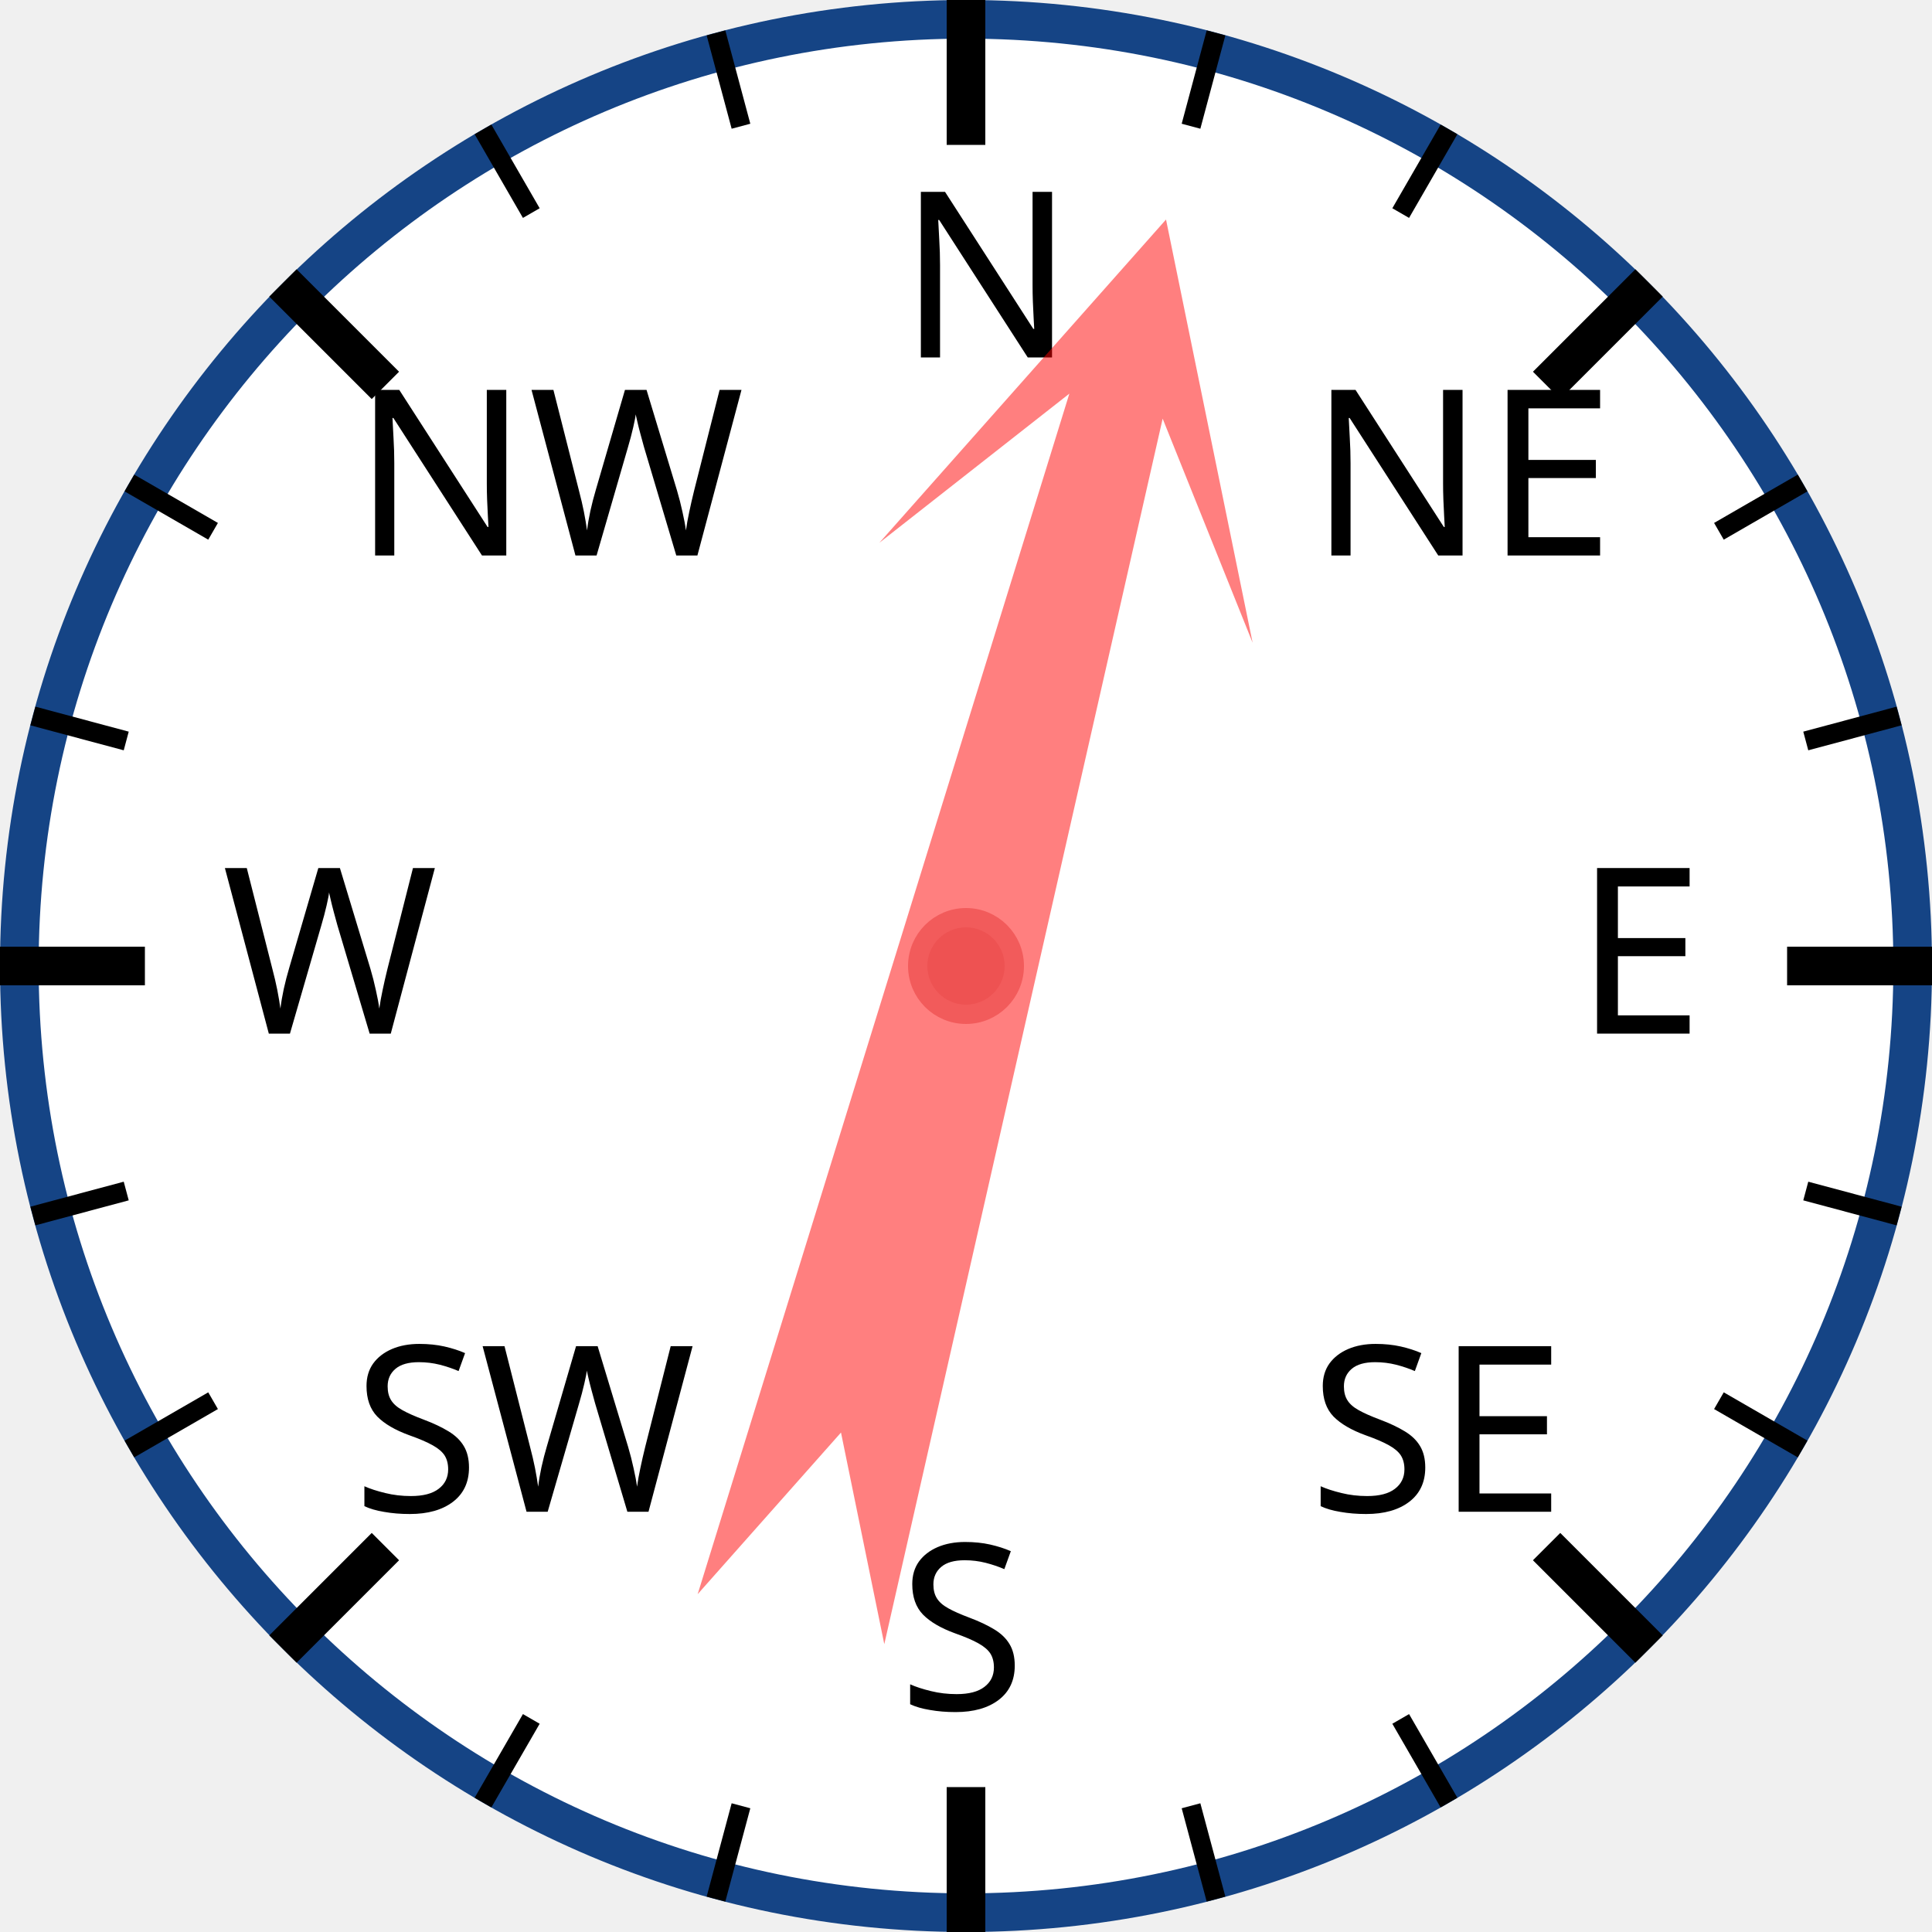
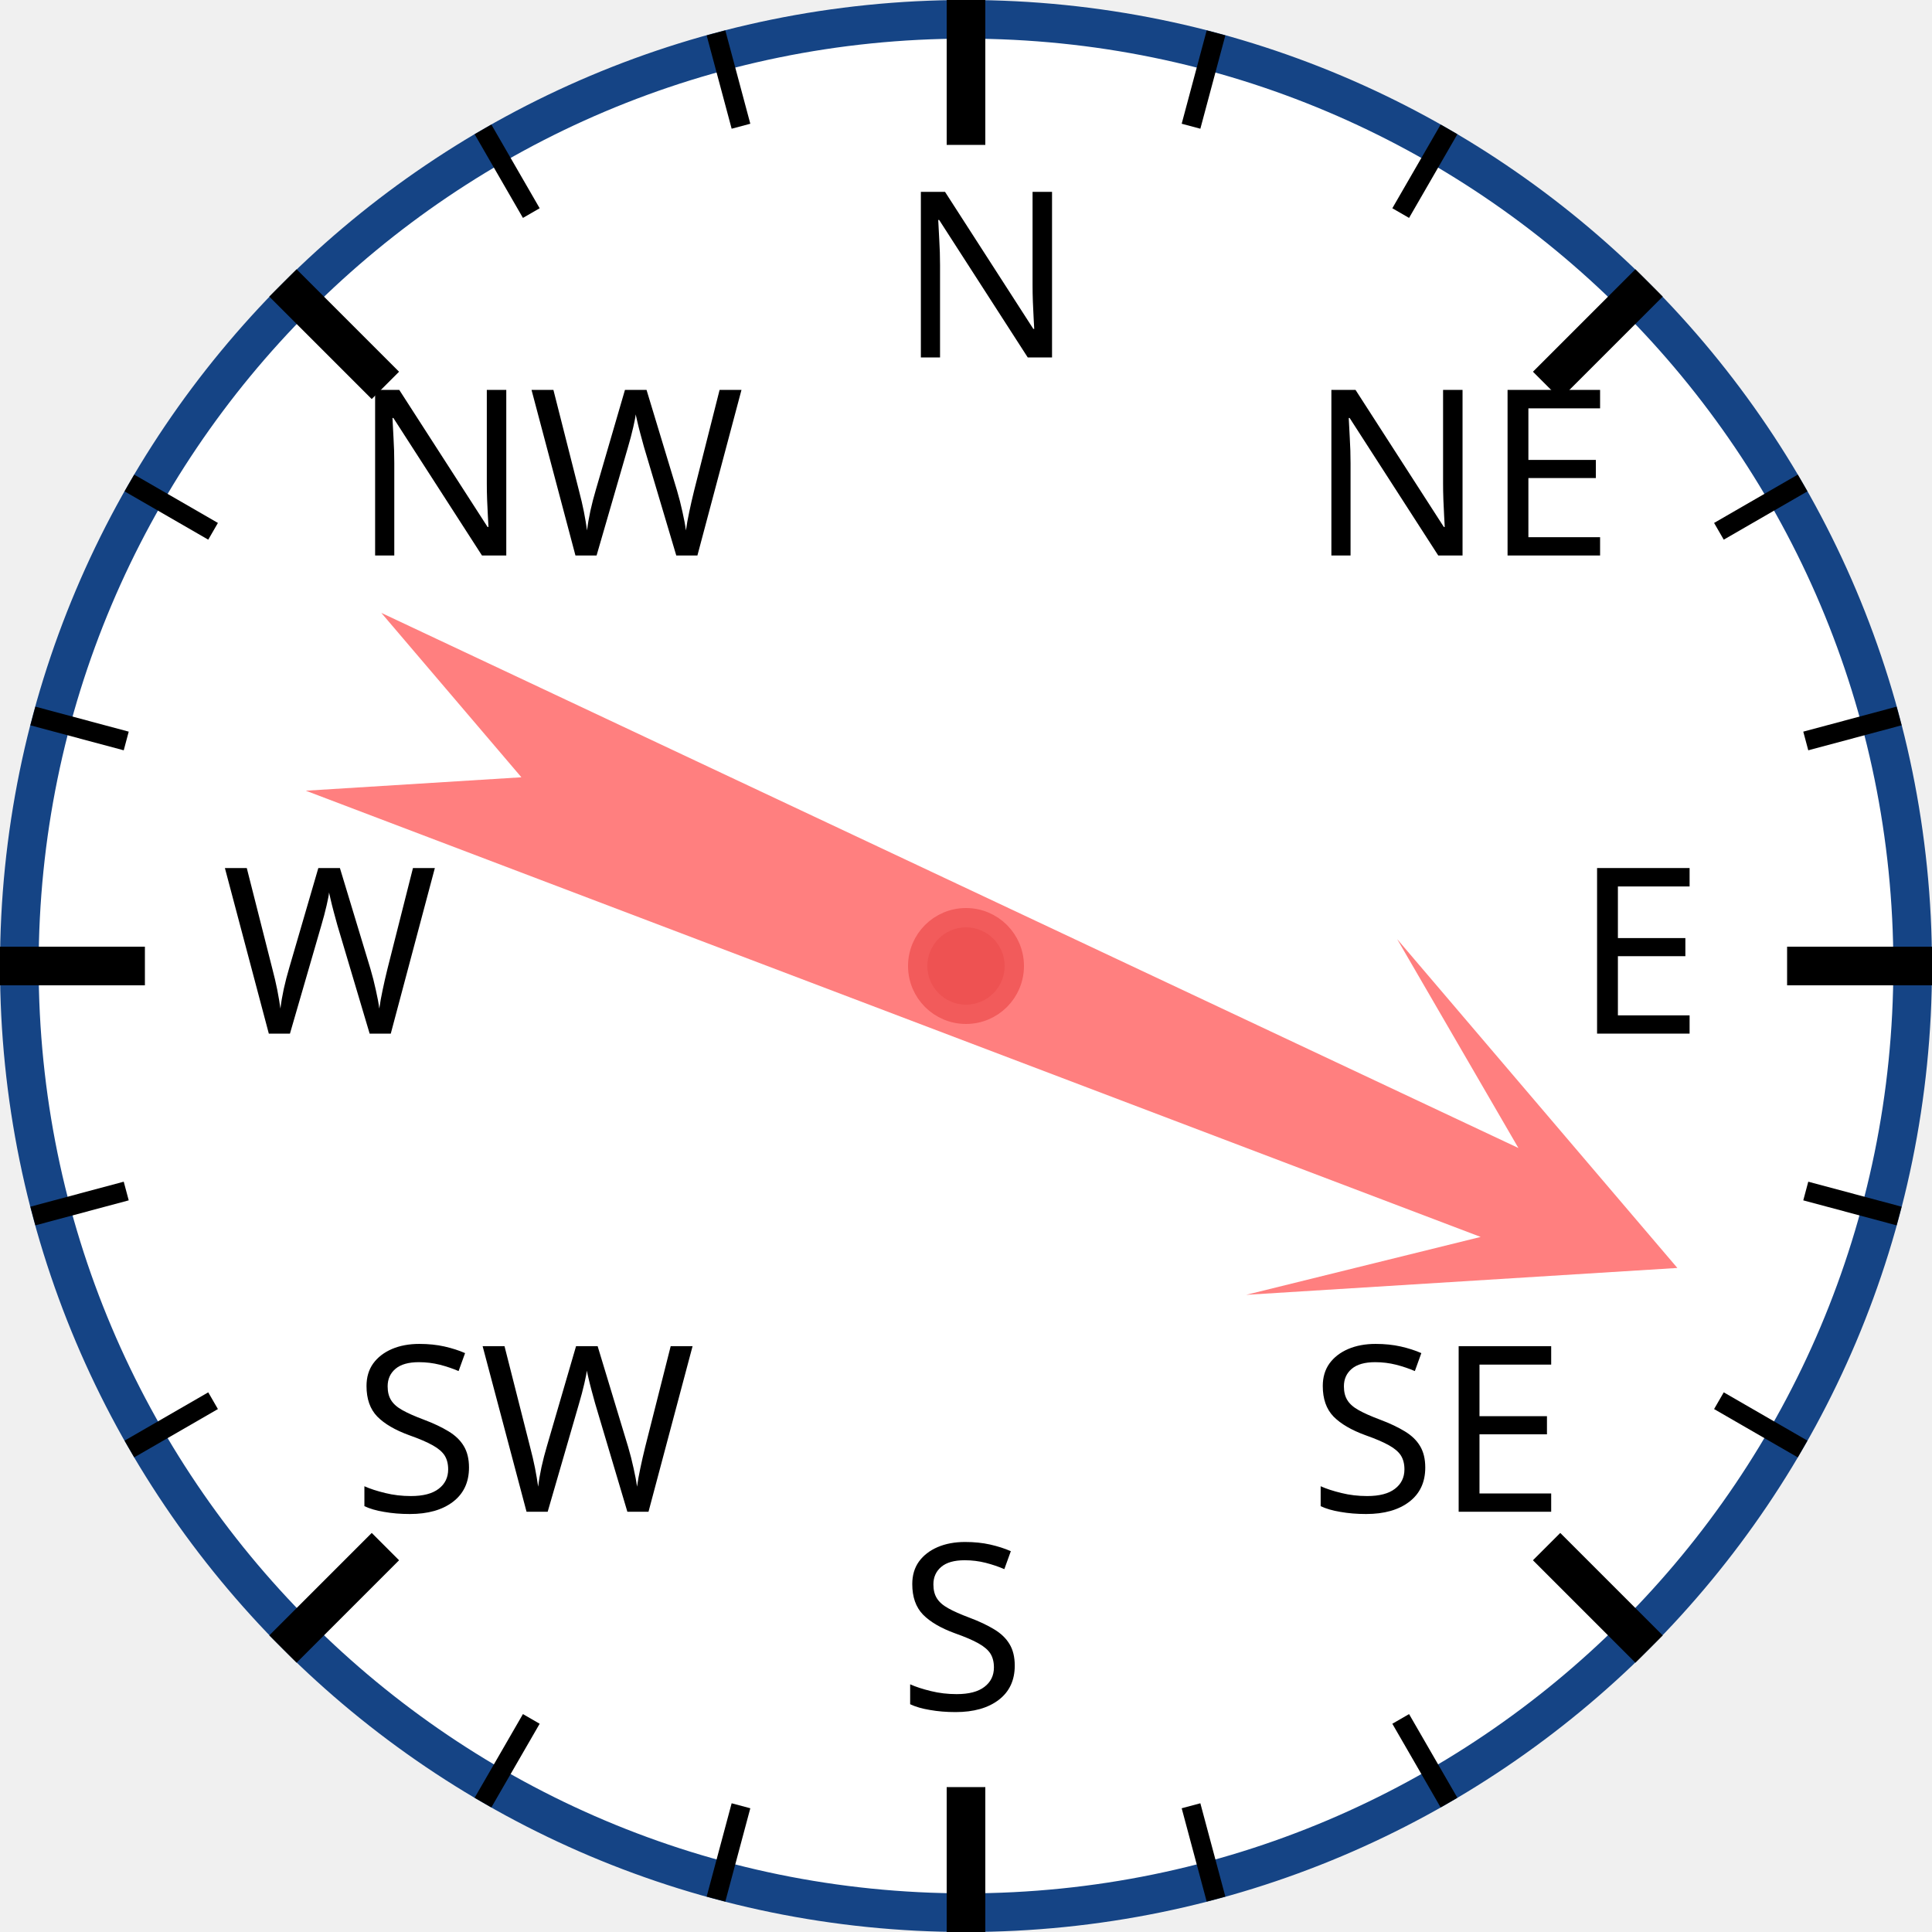
<svg xmlns="http://www.w3.org/2000/svg" width="120px" height="120px" viewBox="0 0 200 200">
  <circle cx="100" cy="100" r="98" style="fill: white; stroke: #154485; stroke-width: 4;" />
  <text x="93.0" y="37.0" style="font-family: sans-serif; font-size: 18pt;">N</text>
  <line x1="100.0" y1="0.0" x2="100.0" y2="15.0" style="stroke: black; stroke-width: 4;" />
  <line x1="74.118" y1="3.407" x2="76.706" y2="13.067" style="stroke: black; stroke-width: 2;" />
  <line x1="50" y1="13.397" x2="55" y2="22.058" style="stroke: black; stroke-width: 2;" />
  <text x="36.503" y="57.503" style="font-family: sans-serif; font-size: 18pt;">NW</text>
  <line x1="29.289" y1="29.289" x2="39.896" y2="39.896" style="stroke: black; stroke-width: 4;" />
  <line x1="13.397" y1="50" x2="22.058" y2="55" style="stroke: black; stroke-width: 2;" />
  <line x1="3.407" y1="74.118" x2="13.067" y2="76.706" style="stroke: black; stroke-width: 2;" />
  <text x="23.0" y="107.0" style="font-family: sans-serif; font-size: 18pt;">W</text>
  <line x1="0.0" y1="100.0" x2="15.0" y2="100.0" style="stroke: black; stroke-width: 4;" />
  <line x1="3.407" y1="125.882" x2="13.067" y2="123.294" style="stroke: black; stroke-width: 2;" />
  <line x1="13.397" y1="150" x2="22.058" y2="145" style="stroke: black; stroke-width: 2;" />
  <text x="36.503" y="156.497" style="font-family: sans-serif; font-size: 18pt;">SW</text>
  <line x1="29.289" y1="170.711" x2="39.896" y2="160.104" style="stroke: black; stroke-width: 4;" />
  <line x1="50" y1="186.603" x2="55" y2="177.942" style="stroke: black; stroke-width: 2;" />
  <line x1="74.118" y1="196.593" x2="76.706" y2="186.933" style="stroke: black; stroke-width: 2;" />
  <text x="93" y="177.0" style="font-family: sans-serif; font-size: 18pt;">S</text>
  <line x1="100" y1="200.0" x2="100" y2="185.0" style="stroke: black; stroke-width: 4;" />
  <line x1="125.882" y1="196.593" x2="123.294" y2="186.933" style="stroke: black; stroke-width: 2;" />
  <line x1="150.0" y1="186.603" x2="145.0" y2="177.942" style="stroke: black; stroke-width: 2;" />
  <text x="135.497" y="156.497" style="font-family: sans-serif; font-size: 18pt;">SE</text>
  <line x1="170.711" y1="170.711" x2="160.104" y2="160.104" style="stroke: black; stroke-width: 4;" />
  <line x1="186.603" y1="150" x2="177.942" y2="145" style="stroke: black; stroke-width: 2;" />
  <line x1="196.593" y1="125.882" x2="186.933" y2="123.294" style="stroke: black; stroke-width: 2;" />
  <text x="163.0" y="107" style="font-family: sans-serif; font-size: 18pt;">E</text>
  <line x1="200.0" y1="100" x2="185.0" y2="100" style="stroke: black; stroke-width: 4;" />
  <line x1="196.593" y1="74.118" x2="186.933" y2="76.706" style="stroke: black; stroke-width: 2;" />
  <line x1="186.603" y1="50" x2="177.942" y2="55" style="stroke: black; stroke-width: 2;" />
  <text x="135.497" y="57.503" style="font-family: sans-serif; font-size: 18pt;">NE</text>
  <line x1="170.711" y1="29.289" x2="160.104" y2="39.896" style="stroke: black; stroke-width: 4;" />
  <line x1="150" y1="13.397" x2="145" y2="22.058" style="stroke: black; stroke-width: 2;" />
  <line x1="125.882" y1="3.407" x2="123.294" y2="13.067" style="stroke: black; stroke-width: 2;" />
-   <polygon points="100 20 120 60 105 40 110 170 100 150 90 170 95 40 80 60" style="fill: red; fill-opacity: 0.5;" transform="rotate(15,100,100)" />
+   <polygon points="100 20 120 60 105 40 110 170 100 150 90 170 95 40 80 60" style="fill: red; fill-opacity: 0.5;" transform="rotate(113,100,100)" />
  <circle cx="100" cy="100" r="5" style="fill: #EE5252; stroke: #F25B5B; stroke-width: 2;" />
</svg>
